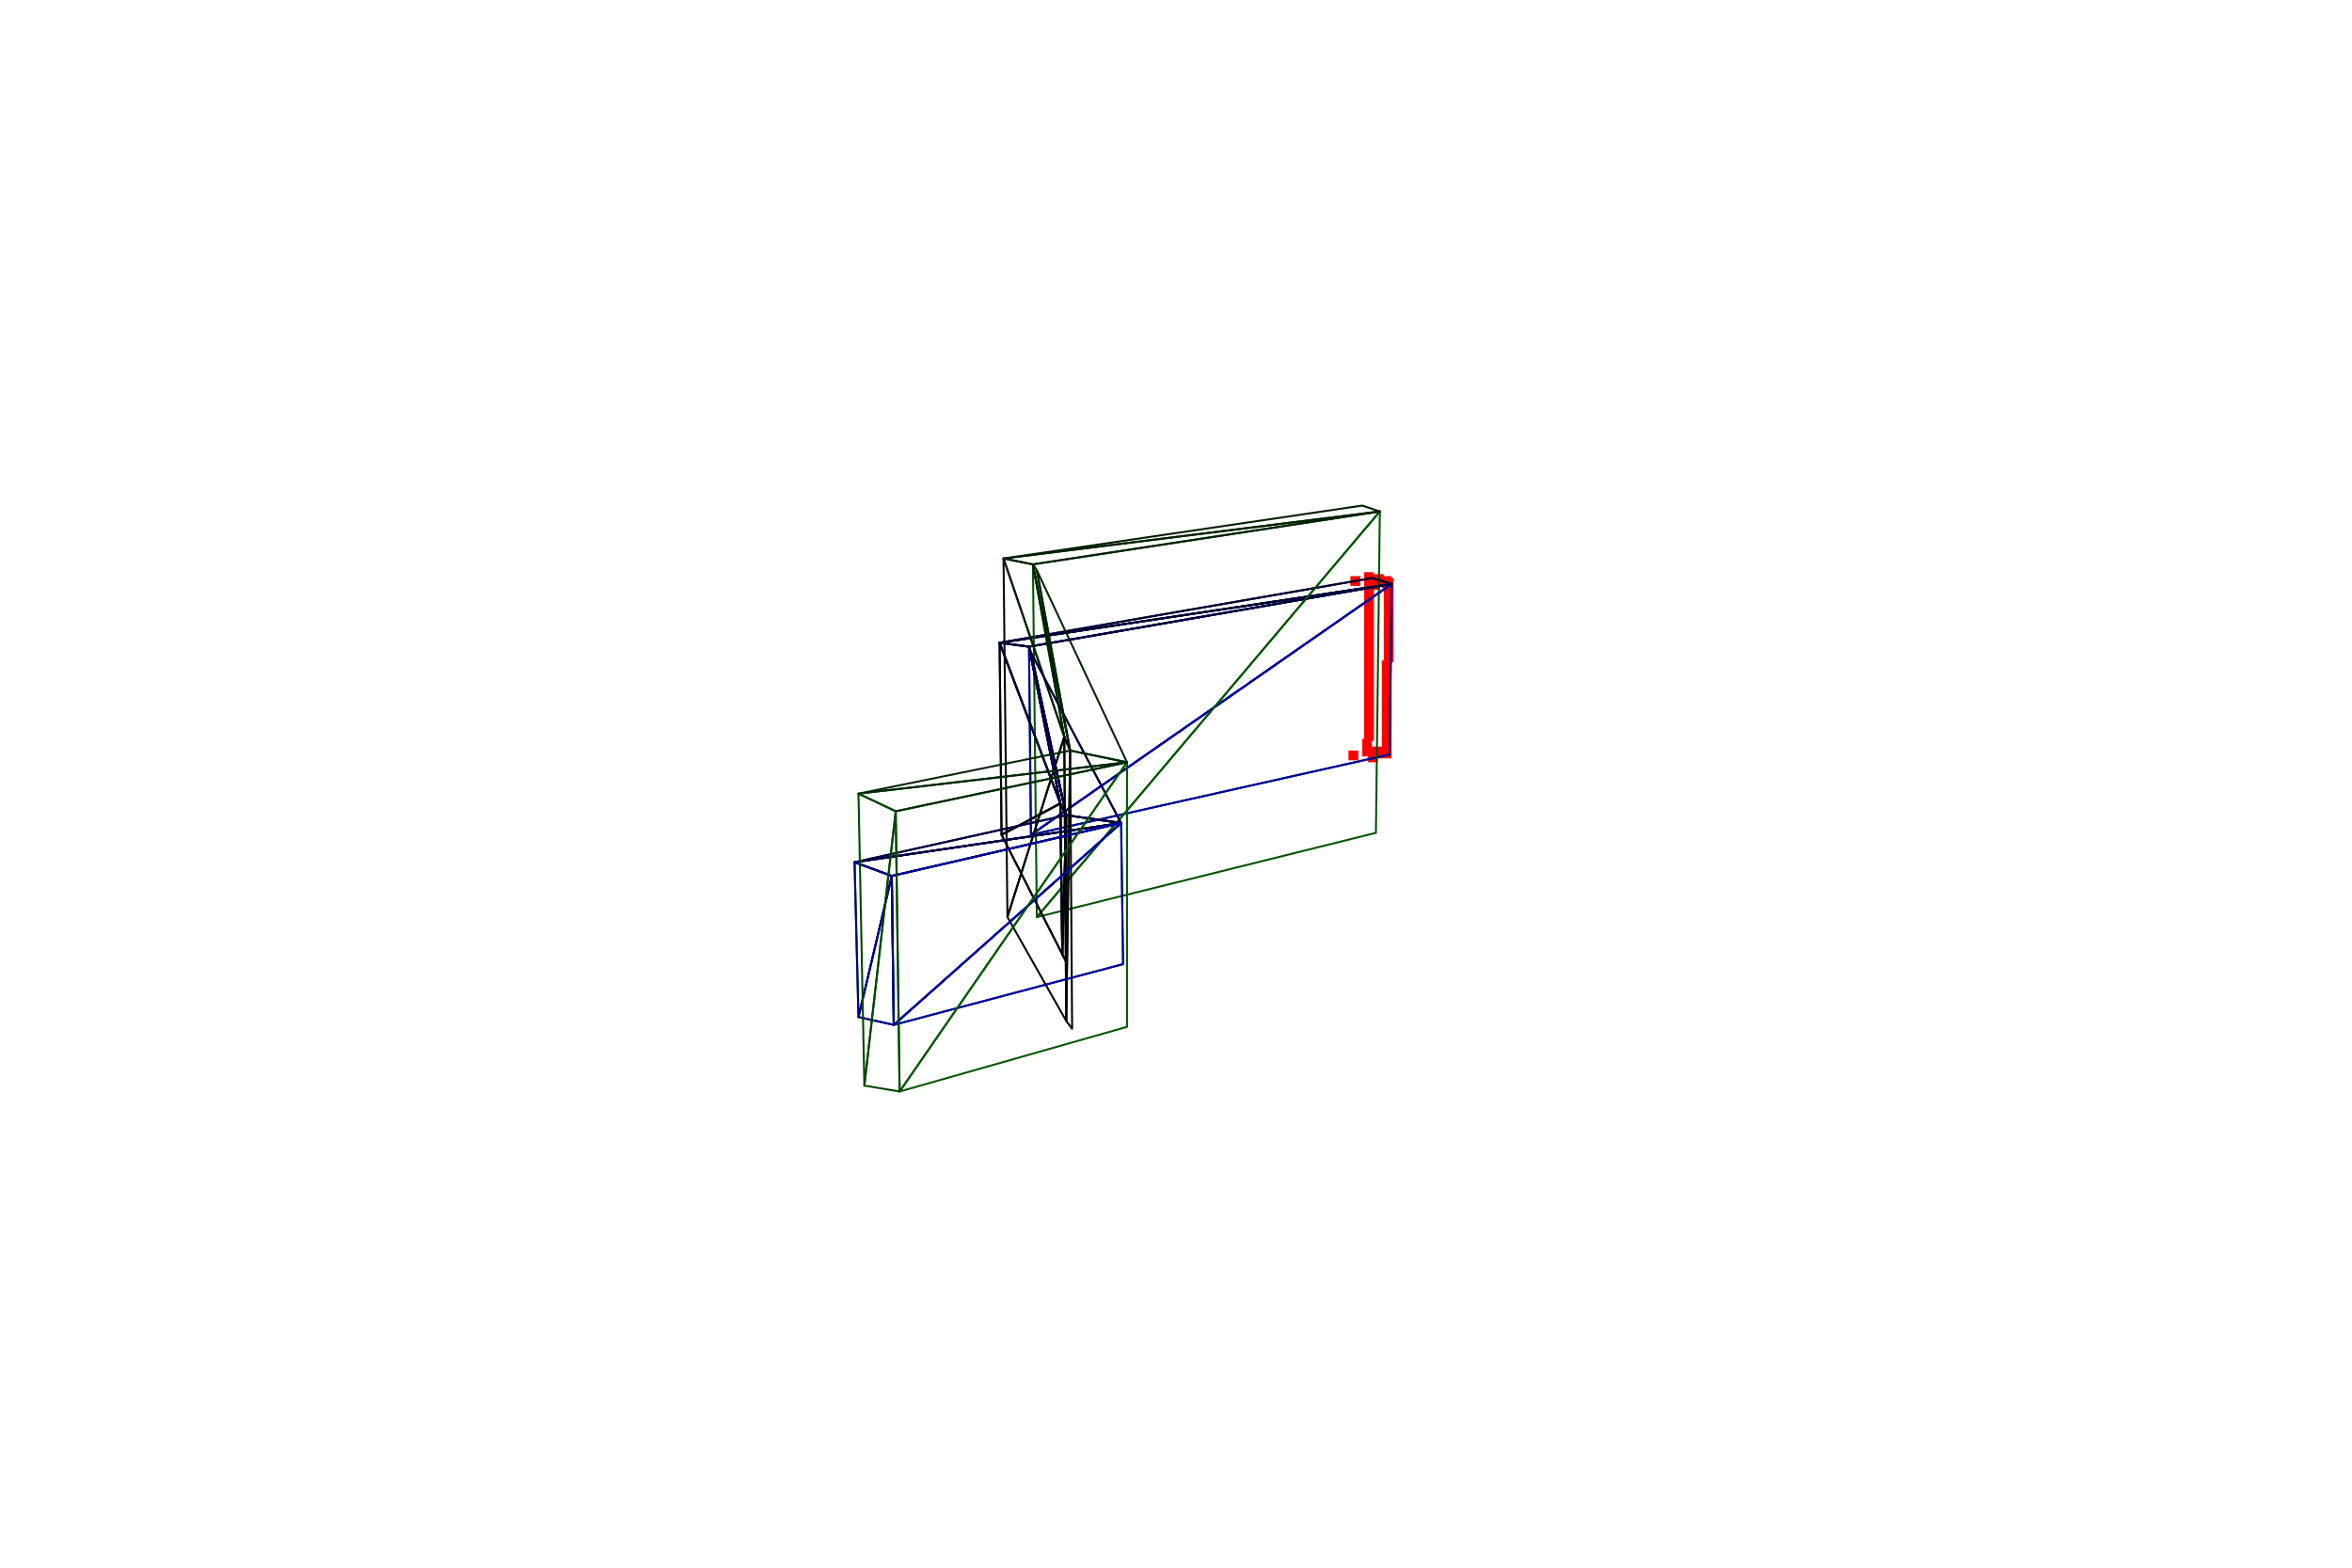
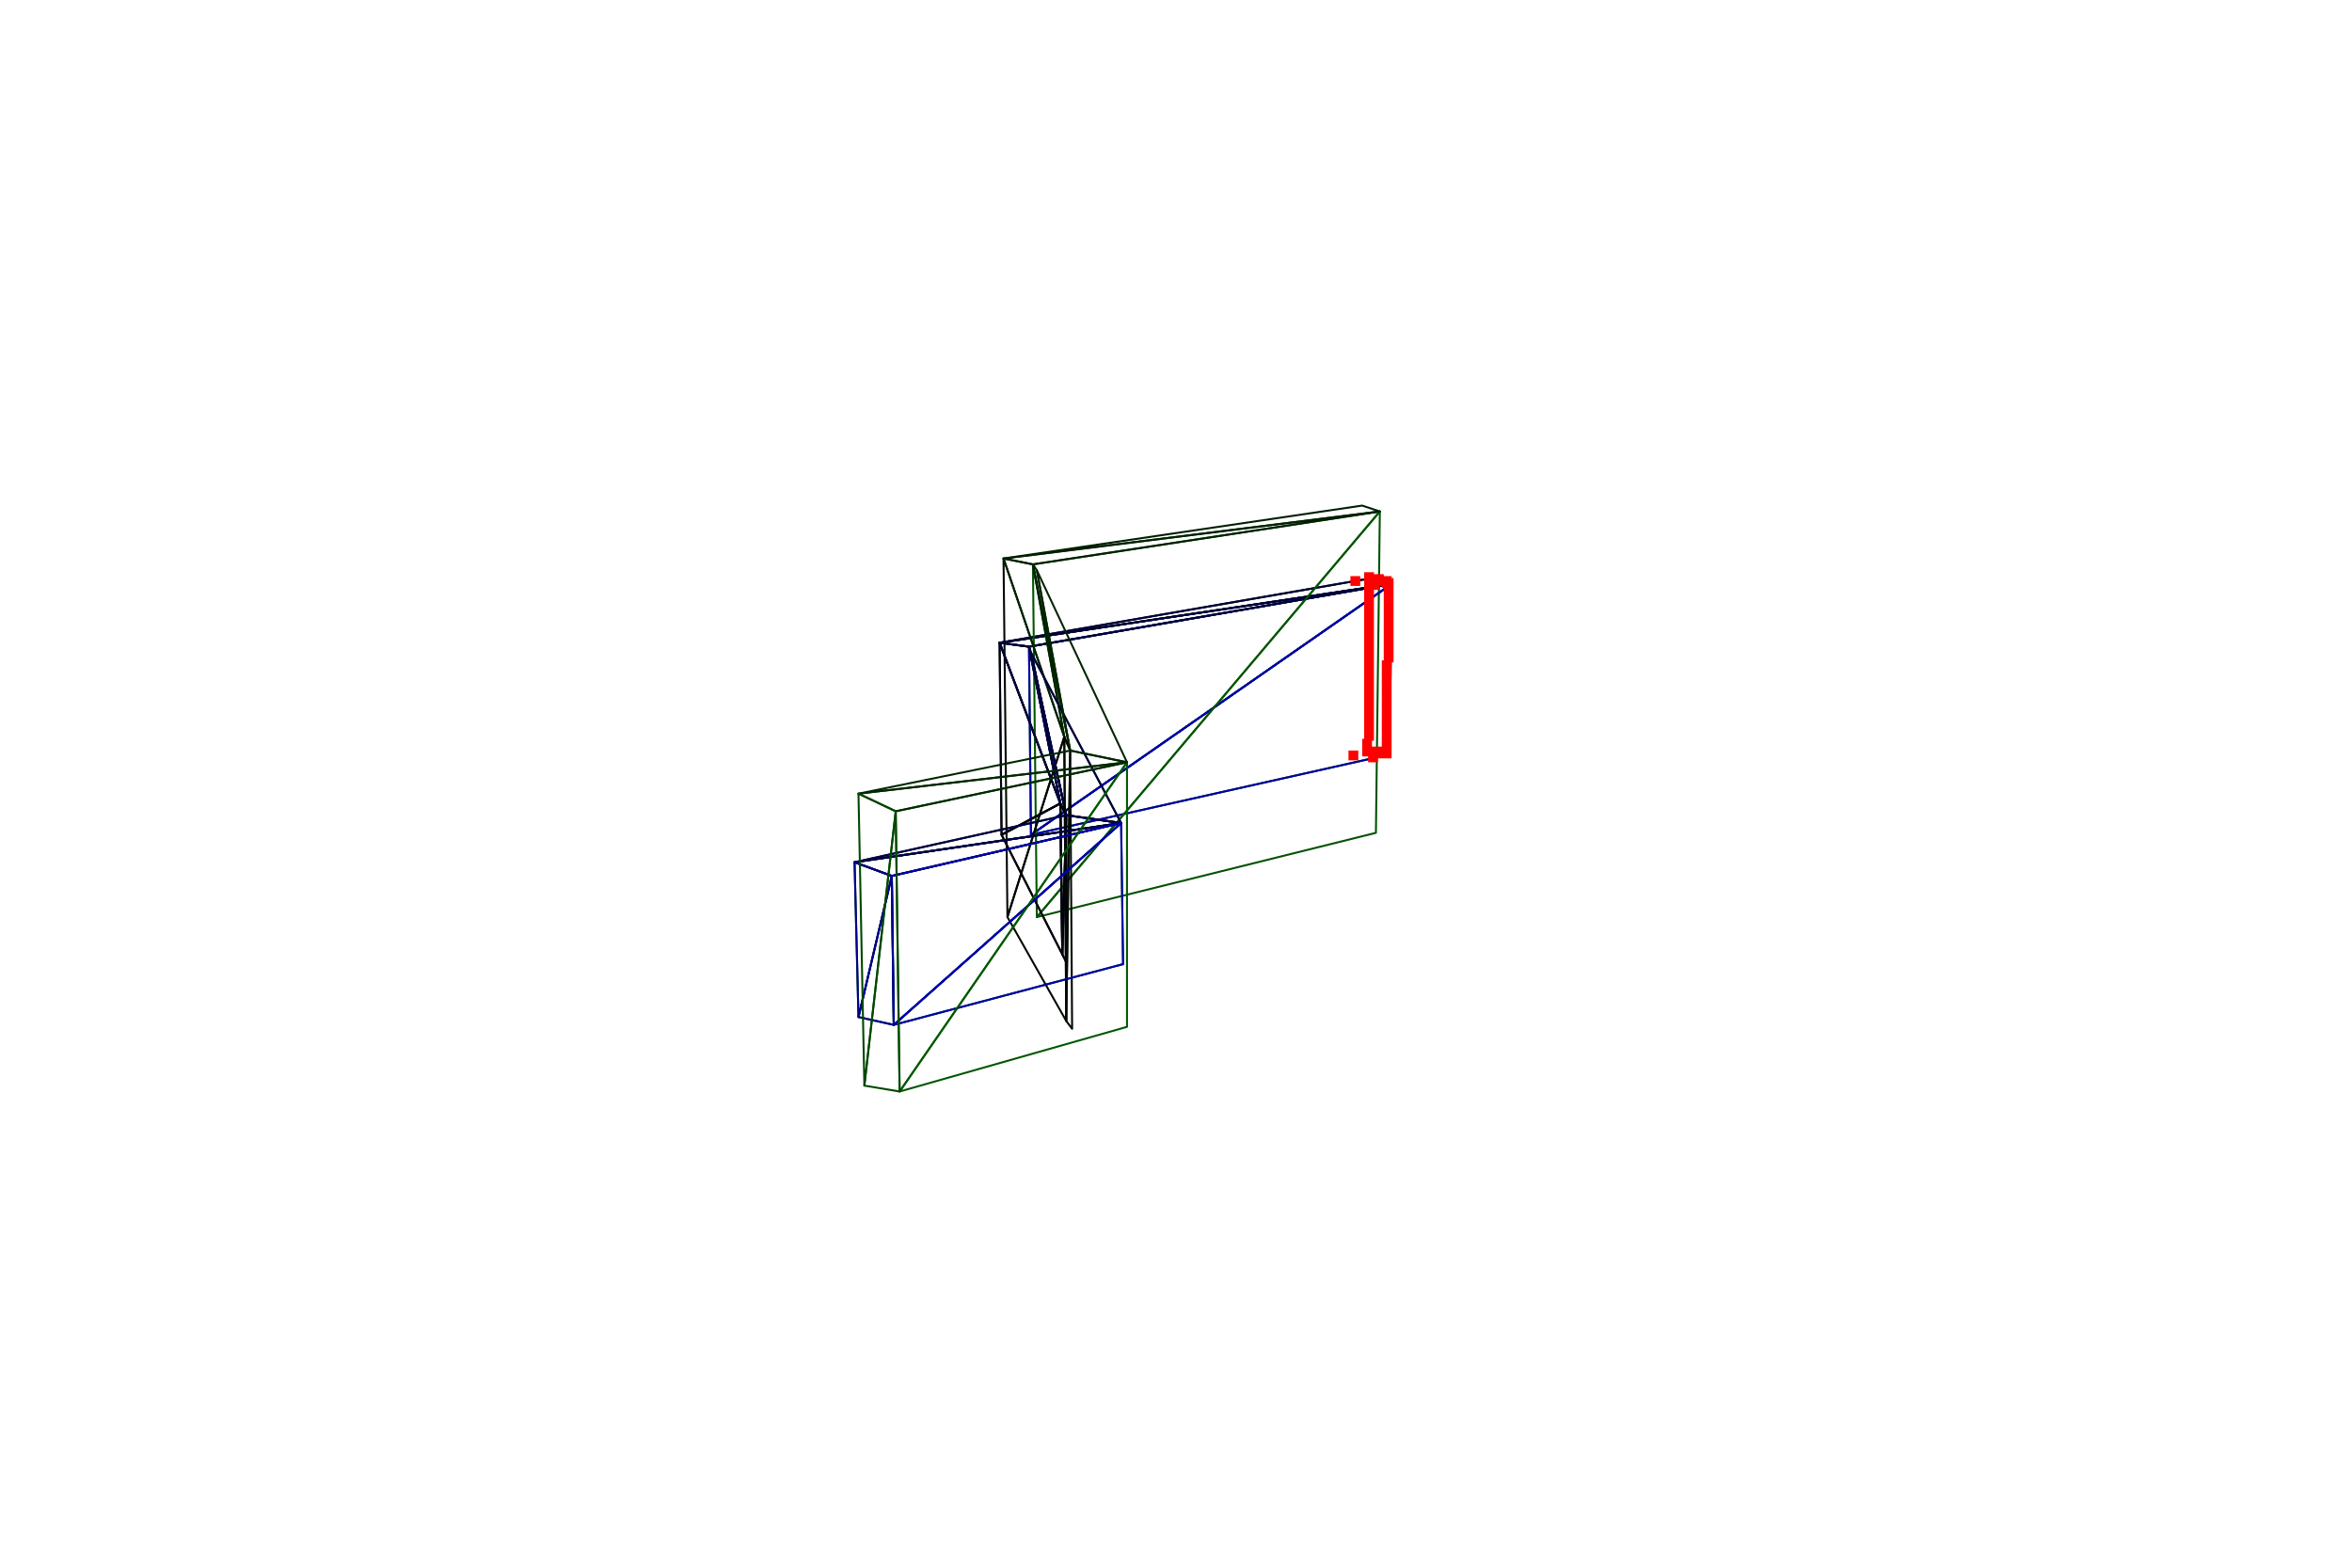
<svg xmlns="http://www.w3.org/2000/svg" width="1200" height="800">
  <svg viewBox="-600 -400 1200 800" width="1200" height="800" style="background:rgb(255,255,255)">
-     <path style="fill:rgb(255,0,0)" d="M95,-19h5v5h-5zM96,-19h5v5h-5zM96,-19h5v5h-5zM95,-23h5v5h-5zM97,-19h5v5h-5zM97,-19h5v5h-5zM96,-27h5v5h-5zM97,-19h5v5h-5zM98,-19h5v5h-5zM96,-30h5v5h-5zM98,-19h5v5h-5zM99,-19h5v5h-5zM96,-34h5v5h-5zM99,-19h5v5h-5zM100,-19h5v5h-5zM100,-19h5v5h-5zM96,-38h5v5h-5zM100,-19h5v5h-5zM101,-18h5v5h-5zM96,-42h5v5h-5zM101,-18h5v5h-5zM102,-18h5v5h-5zM96,-46h5v5h-5zM102,-18h5v5h-5zM102,-18h5v5h-5zM96,-50h5v5h-5zM103,-18h5v5h-5zM103,-18h5v5h-5zM88,-17h5v5h-5zM96,-53h5v5h-5zM104,-18h5v5h-5zM104,-18h5v5h-5zM104,-18h5v5h-5zM96,-57h5v5h-5zM105,-18h5v5h-5zM96,-61h5v5h-5zM105,-22h5v5h-5zM96,-65h5v5h-5zM105,-26h5v5h-5zM96,-69h5v5h-5zM105,-29h5v5h-5zM96,-73h5v5h-5zM105,-33h5v5h-5zM96,-77h5v5h-5zM105,-37h5v5h-5zM96,-80h5v5h-5zM105,-41h5v5h-5zM96,-84h5v5h-5zM105,-44h5v5h-5zM96,-88h5v5h-5zM105,-48h5v5h-5zM96,-92h5v5h-5zM98,-16h5v5h-5zM105,-52h5v5h-5zM96,-96h5v5h-5zM105,-56h5v5h-5zM96,-100h5v5h-5zM105,-60h5v5h-5zM96,-104h5v5h-5zM105,-63h5v5h-5zM96,-108h5v5h-5zM106,-67h5v5h-5zM97,-107h5v5h-5zM97,-107h5v5h-5zM106,-71h5v5h-5zM98,-107h5v5h-5zM98,-107h5v5h-5zM106,-75h5v5h-5zM99,-107h5v5h-5zM99,-107h5v5h-5zM99,-107h5v5h-5zM106,-79h5v5h-5zM100,-107h5v5h-5zM100,-107h5v5h-5zM106,-82h5v5h-5zM101,-107h5v5h-5zM101,-106h5v5h-5zM106,-86h5v5h-5zM101,-106h5v5h-5zM102,-106h5v5h-5zM106,-90h5v5h-5zM102,-106h5v5h-5zM103,-106h5v5h-5zM103,-106h5v5h-5zM106,-94h5v5h-5zM104,-106h5v5h-5zM104,-106h5v5h-5zM106,-98h5v5h-5zM104,-106h5v5h-5zM105,-106h5v5h-5zM89,-106h5v5h-5zM106,-101h5v5h-5zM105,-105h5v5h-5zM106,-105h5v5h-5zM106,-105h5v5h-5zM99,-104h5v5h-5z" />
    <path style="fill:none;stroke:rgb(0,82,0);stroke-width:1;stroke-linecap:round;stroke-linejoin:round" d="M-74,26L109,-15L110,-102z" />
    <path style="fill:none;stroke:rgb(0,28,0);stroke-width:1;stroke-linecap:round;stroke-linejoin:round" d="M-90,-72L110,-102L100,-105z" />
    <path style="fill:none;stroke:rgb(0,85,0);stroke-width:1;stroke-linecap:round;stroke-linejoin:round" d="M-74,26L110,-102L-75,-70z" />
    <path style="fill:none;stroke:rgb(0,29,0);stroke-width:1;stroke-linecap:round;stroke-linejoin:round" d="M-90,-72L-75,-70L110,-102z" />
    <path style="fill:none;stroke:rgb(0,7,0);stroke-width:1;stroke-linecap:round;stroke-linejoin:round" d="M-59,10L-90,-72L-89,26z" />
    <path style="fill:none;stroke:rgb(0,31,0);stroke-width:1;stroke-linecap:round;stroke-linejoin:round" d="M-59,10L-75,-70L-90,-72z" />
    <path style="fill:none;stroke:rgb(0,32,0);stroke-width:1;stroke-linecap:round;stroke-linejoin:round" d="M-75,-70L-56,16L-74,-67z" />
    <path style="fill:none;stroke:rgb(0,7,0);stroke-width:1;stroke-linecap:round;stroke-linejoin:round" d="M-59,10L-89,26L-58,87z" />
    <path style="fill:none;stroke:rgb(0,33,0);stroke-width:1;stroke-linecap:round;stroke-linejoin:round" d="M-56,16L-75,-70L-59,10zM-74,-67L-56,16L-28,20z" />
    <path style="fill:none;stroke:rgb(0,8,0);stroke-width:1;stroke-linecap:round;stroke-linejoin:round" d="M-56,16L-59,10L-58,87zM-56,16L-58,87L-56,91z" />
    <path style="fill:none;stroke:rgb(0,86,0);stroke-width:1;stroke-linecap:round;stroke-linejoin:round" d="M-144,123L-27,92L-28,20z" />
    <path style="fill:none;stroke:rgb(0,36,0);stroke-width:1;stroke-linecap:round;stroke-linejoin:round" d="M-28,20L-56,16L-164,40z" />
    <path style="fill:none;stroke:rgb(0,37,0);stroke-width:1;stroke-linecap:round;stroke-linejoin:round" d="M-28,20L-164,40L-145,47z" />
    <path style="fill:none;stroke:rgb(0,88,0);stroke-width:1;stroke-linecap:round;stroke-linejoin:round" d="M-144,123L-28,20L-145,47z" />
    <path style="fill:none;stroke:rgb(0,71,0);stroke-width:1;stroke-linecap:round;stroke-linejoin:round" d="M-145,47L-164,40L-162,119zM-145,47L-162,119L-144,123z" />
    <path style="fill:none;stroke:rgb(0,0,164);stroke-width:1;stroke-linecap:round;stroke-linejoin:round" d="M-74,26L109,-15L110,-102z" />
    <path style="fill:none;stroke:rgb(0,82,0); fill-opacity: 0.4;stroke-width:1;stroke-linecap:round;stroke-linejoin:round" d="M-71,68L102,25L104,-139z" />
    <path style="fill:none;stroke:rgb(0,0,56);stroke-width:1;stroke-linecap:round;stroke-linejoin:round" d="M-90,-72L110,-102L100,-105z" />
    <path style="fill:none;stroke:rgb(0,31,0); fill-opacity: 0.4;stroke-width:1;stroke-linecap:round;stroke-linejoin:round" d="M-88,-115L104,-139L95,-142z" />
    <path style="fill:none;stroke:rgb(0,0,170);stroke-width:1;stroke-linecap:round;stroke-linejoin:round" d="M-74,26L110,-102L-75,-70z" />
    <path style="fill:none;stroke:rgb(0,0,58);stroke-width:1;stroke-linecap:round;stroke-linejoin:round" d="M-90,-72L-75,-70L110,-102z" />
    <path style="fill:none;stroke:rgb(0,85,0); fill-opacity: 0.4;stroke-width:1;stroke-linecap:round;stroke-linejoin:round" d="M-71,68L104,-139L-73,-112z" />
    <path style="fill:none;stroke:rgb(0,32,0); fill-opacity: 0.4;stroke-width:1;stroke-linecap:round;stroke-linejoin:round" d="M-88,-115L-73,-112L104,-139z" />
    <path style="fill:none;stroke:rgb(0,0,15);stroke-width:1;stroke-linecap:round;stroke-linejoin:round" d="M-59,10L-90,-72L-89,26z" />
    <path style="fill:none;stroke:rgb(0,7,0); fill-opacity: 0.4;stroke-width:1;stroke-linecap:round;stroke-linejoin:round" d="M-57,-24L-88,-115L-86,68z" />
    <path style="fill:none;stroke:rgb(0,0,63);stroke-width:1;stroke-linecap:round;stroke-linejoin:round" d="M-59,10L-75,-70L-90,-72z" />
    <path style="fill:none;stroke:rgb(0,34,0); fill-opacity: 0.4;stroke-width:1;stroke-linecap:round;stroke-linejoin:round" d="M-57,-24L-73,-112L-88,-115z" />
    <path style="fill:none;stroke:rgb(0,0,63);stroke-width:1;stroke-linecap:round;stroke-linejoin:round" d="M-75,-70L-56,16L-74,-67z" />
    <path style="fill:none;stroke:rgb(0,34,0); fill-opacity: 0.4;stroke-width:1;stroke-linecap:round;stroke-linejoin:round" d="M-73,-112L-54,-17L-71,-109z" />
    <path style="fill:none;stroke:rgb(0,7,0); fill-opacity: 0.4;stroke-width:1;stroke-linecap:round;stroke-linejoin:round" d="M-57,-24L-86,68L-56,121z" />
    <path style="fill:none;stroke:rgb(0,0,15);stroke-width:1;stroke-linecap:round;stroke-linejoin:round" d="M-59,10L-89,26L-58,87z" />
    <path style="fill:none;stroke:rgb(0,0,67);stroke-width:1;stroke-linecap:round;stroke-linejoin:round" d="M-56,16L-75,-70L-59,10z" />
    <path style="fill:none;stroke:rgb(0,36,0); fill-opacity: 0.4;stroke-width:1;stroke-linecap:round;stroke-linejoin:round" d="M-54,-17L-73,-112L-57,-24z" />
    <path style="fill:none;stroke:rgb(0,0,67);stroke-width:1;stroke-linecap:round;stroke-linejoin:round" d="M-74,-67L-56,16L-28,20z" />
    <path style="fill:none;stroke:rgb(0,37,0); fill-opacity: 0.4;stroke-width:1;stroke-linecap:round;stroke-linejoin:round" d="M-71,-109L-54,-17L-25,-11z" />
    <path style="fill:none;stroke:rgb(0,0,16);stroke-width:1;stroke-linecap:round;stroke-linejoin:round" d="M-56,16L-59,10L-58,87z" />
    <path style="fill:none;stroke:rgb(0,8,0); fill-opacity: 0.4;stroke-width:1;stroke-linecap:round;stroke-linejoin:round" d="M-54,-17L-56,121L-53,125z" />
    <path style="fill:none;stroke:rgb(0,0,16);stroke-width:1;stroke-linecap:round;stroke-linejoin:round" d="M-56,16L-58,87L-56,91z" />
    <path style="fill:none;stroke:rgb(0,8,0); fill-opacity: 0.4;stroke-width:1;stroke-linecap:round;stroke-linejoin:round" d="M-54,-17L-57,-24L-56,121z" />
    <path style="fill:none;stroke:rgb(0,86,0); fill-opacity: 0.4;stroke-width:1;stroke-linecap:round;stroke-linejoin:round" d="M-141,157L-25,124L-25,-11z" />
    <path style="fill:none;stroke:rgb(0,0,173);stroke-width:1;stroke-linecap:round;stroke-linejoin:round" d="M-144,123L-27,92L-28,20z" />
    <path style="fill:none;stroke:rgb(0,0,72);stroke-width:1;stroke-linecap:round;stroke-linejoin:round" d="M-28,20L-56,16L-164,40z" />
    <path style="fill:none;stroke:rgb(0,39,0); fill-opacity: 0.4;stroke-width:1;stroke-linecap:round;stroke-linejoin:round" d="M-25,-11L-54,-17L-162,5z" />
    <path style="fill:none;stroke:rgb(0,0,74);stroke-width:1;stroke-linecap:round;stroke-linejoin:round" d="M-28,20L-164,40L-145,47z" />
    <path style="fill:none;stroke:rgb(0,0,176);stroke-width:1;stroke-linecap:round;stroke-linejoin:round" d="M-144,123L-28,20L-145,47z" />
    <path style="fill:none;stroke:rgb(0,88,0); fill-opacity: 0.4;stroke-width:1;stroke-linecap:round;stroke-linejoin:round" d="M-141,157L-25,-11L-143,14z" />
    <path style="fill:none;stroke:rgb(0,40,0); fill-opacity: 0.4;stroke-width:1;stroke-linecap:round;stroke-linejoin:round" d="M-25,-11L-162,5L-143,14z" />
    <path style="fill:none;stroke:rgb(0,0,141);stroke-width:1;stroke-linecap:round;stroke-linejoin:round" d="M-145,47L-164,40L-162,119z" />
    <path style="fill:none;stroke:rgb(0,71,0); fill-opacity: 0.4;stroke-width:1;stroke-linecap:round;stroke-linejoin:round" d="M-143,14L-159,154L-141,157z" />
    <path style="fill:none;stroke:rgb(0,0,141);stroke-width:1;stroke-linecap:round;stroke-linejoin:round" d="M-145,47L-162,119L-144,123z" />
    <path style="fill:none;stroke:rgb(0,71,0); fill-opacity: 0.4;stroke-width:1;stroke-linecap:round;stroke-linejoin:round" d="M-143,14L-162,5L-159,154z" />
+     <path style="fill:rgb(255,0,0)" d="M95,-19h5v5h-5zM96,-19h5v5h-5zM96,-19h5v5h-5zM95,-23h5v5h-5zM97,-19h5v5h-5zM97,-19h5v5h-5zM96,-27h5v5h-5zM97,-19h5v5h-5zM98,-19h5v5h-5zM96,-30h5v5h-5zM98,-19h5v5h-5zM99,-19h5v5h-5zM96,-34h5v5h-5zM99,-19h5v5h-5zM100,-19h5v5h-5zM100,-19h5v5h-5zM96,-38h5v5h-5zM100,-19h5v5h-5zM101,-18h5v5h-5zM96,-42h5v5h-5zM101,-18h5v5h-5zM102,-18h5v5h-5zM96,-46h5v5h-5zM102,-18h5v5h-5zM102,-18h5v5h-5zM96,-50h5v5h-5zM103,-18h5v5h-5zM103,-18h5v5h-5zM88,-17h5v5h-5zM96,-53h5v5h-5zM104,-18h5v5h-5zM104,-18h5v5h-5zM104,-18h5v5h-5zM96,-57h5v5h-5zM105,-18h5v5h-5zM96,-61h5v5h-5zM105,-22h5v5h-5zM96,-65h5v5h-5zM105,-26h5v5h-5zM96,-69h5v5h-5zM105,-29h5v5h-5zM96,-73h5v5h-5zM105,-33h5v5h-5zM96,-77h5v5h-5zM105,-37h5v5h-5zM96,-80h5v5h-5zM105,-41h5v5h-5zM96,-84h5v5h-5zM105,-44h5v5h-5zM96,-88h5v5h-5zM105,-48h5v5h-5zM96,-92h5v5h-5zM98,-16h5v5h-5zM105,-52h5v5h-5zM96,-96h5v5h-5zM105,-56h5v5h-5zM96,-100h5v5h-5zM105,-60h5v5h-5zM96,-104h5v5h-5zM105,-63h5v5h-5zM96,-108h5v5h-5zM106,-67h5v5h-5zM97,-107h5v5h-5zM97,-107h5v5h-5zM106,-71h5v5h-5zM98,-107h5v5h-5zM98,-107h5v5h-5zM106,-75h5v5h-5zM99,-107h5v5h-5zM99,-107h5v5h-5zM99,-107h5v5h-5zM106,-79h5v5h-5zM100,-107h5v5h-5zM100,-107h5v5h-5zM106,-82h5v5h-5zM101,-107h5v5h-5zM101,-106h5v5h-5zM106,-86h5v5h-5zM101,-106h5v5h-5zM102,-106h5v5h-5zM106,-90h5v5h-5zM102,-106h5v5h-5zM103,-106h5v5h-5zM103,-106h5v5h-5zM106,-94h5v5h-5zM104,-106h5v5h-5zM104,-106h5v5h-5zM106,-98h5v5h-5zM104,-106h5v5h-5zM105,-106h5v5h-5zM89,-106h5v5h-5zM106,-101h5v5h-5zM105,-105h5v5h-5zM106,-105h5v5h-5zM106,-105h5v5h-5zM99,-104h5v5h-5z" />
  </svg>
</svg>
